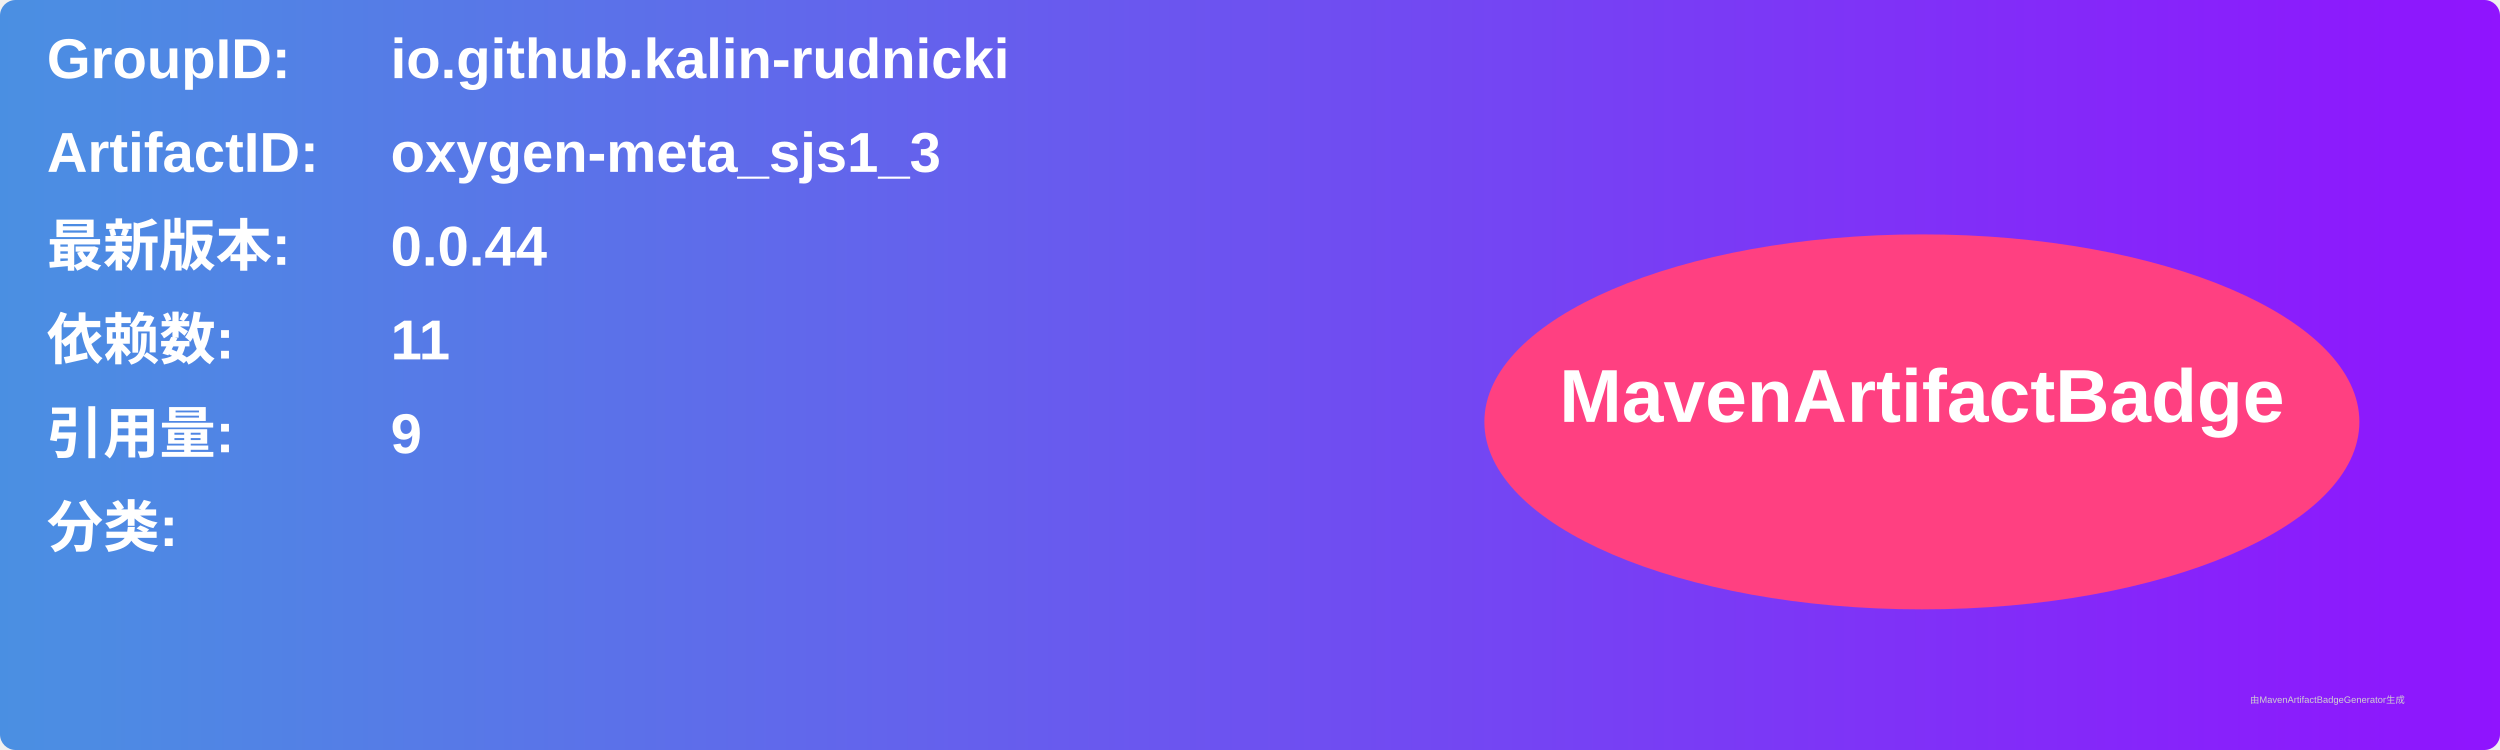
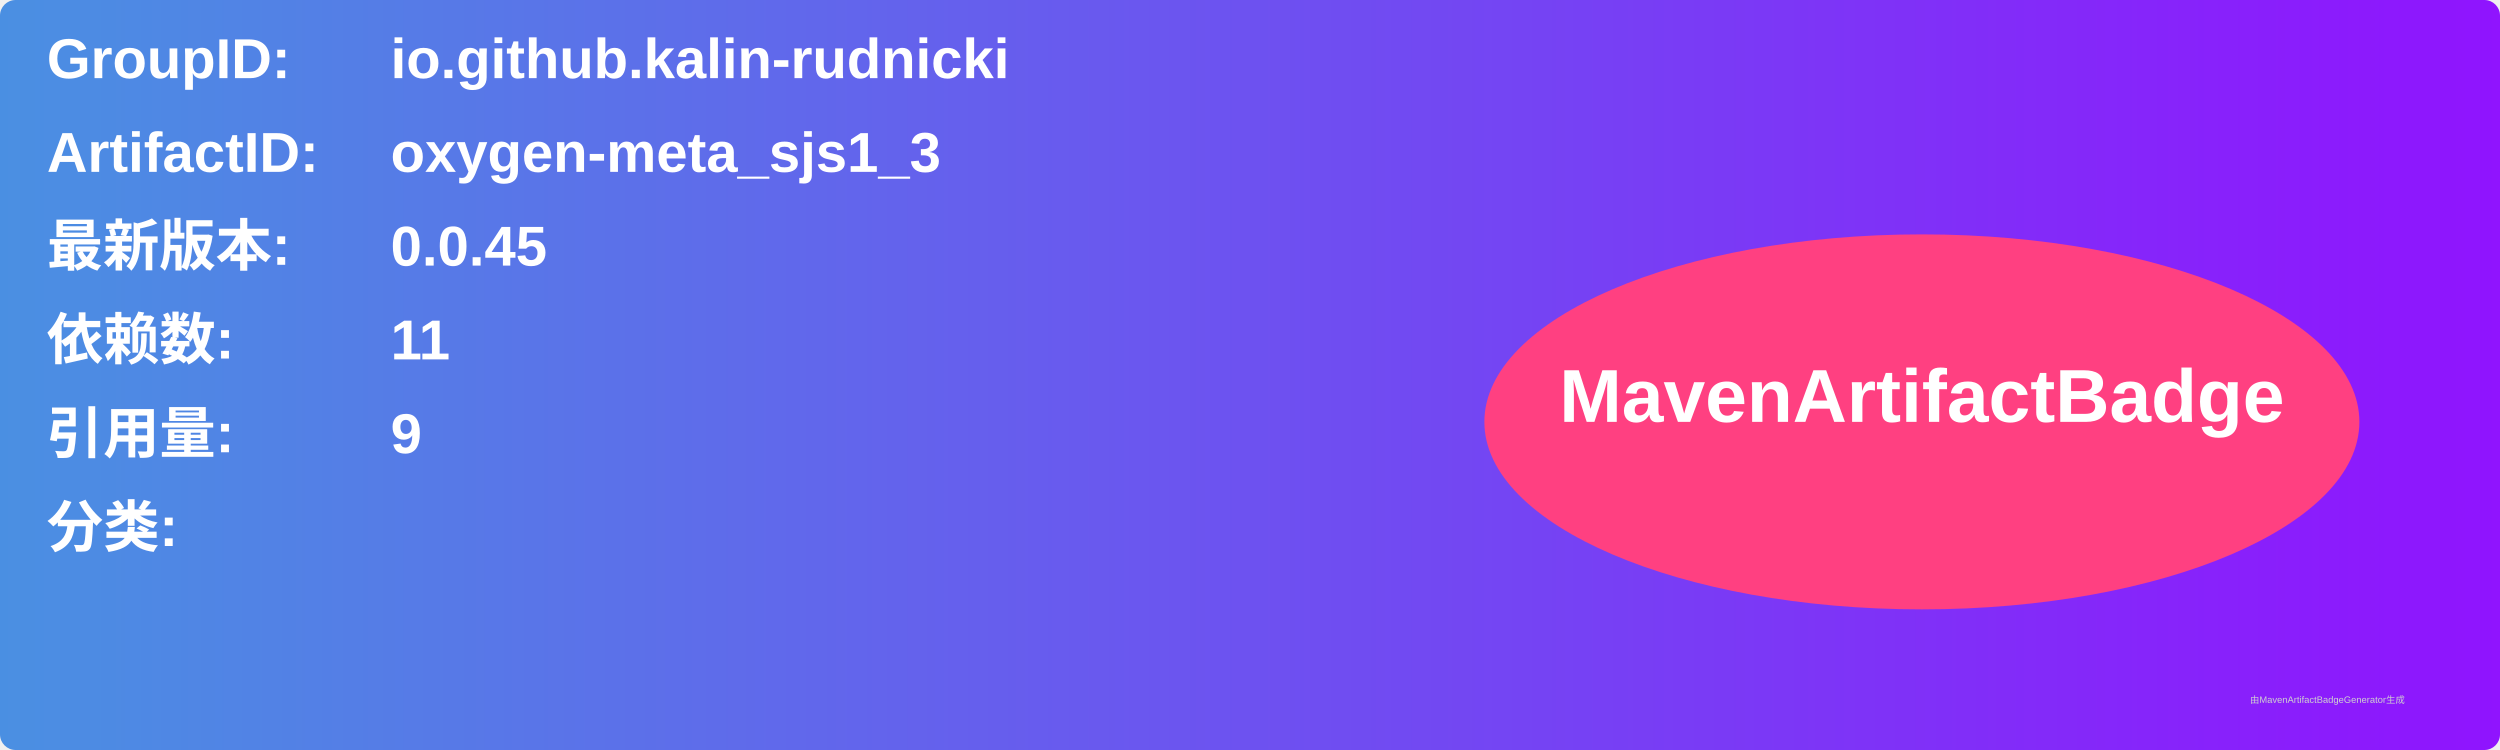
<svg xmlns="http://www.w3.org/2000/svg" width="800" height="240" viewBox="0 0 800 240">
  <linearGradient id="grad" x1="0%" y1="0%" x2="100%" y2="0%">
    <stop offset="0%" stop-color="#4a90e2" />
    <stop offset="100%" stop-color="#9013fe" />
  </linearGradient>
  <rect width="100%" height="100%" rx="5" ry="5" fill="url(#grad)" />
  <g transform="translate(15, 15)">
    <text x="0" y="10" font-family="Arial" font-size="18" fill="white" font-weight="bold" width="260">GroupID:</text>
    <text x="110" y="10" font-family="Arial" font-size="18" fill="white" font-weight="bold" width="460">io.github.kalin-rudnicki</text>
    <text x="0" y="40" font-family="Arial" font-size="18" fill="white" font-weight="bold" width="260">ArtifactID:</text>
    <text x="110" y="40" font-family="Arial" font-size="18" fill="white" font-weight="bold" width="460">oxygen-meta_sjs1_3</text>
    <text x="0" y="70" font-family="Arial" font-size="18" fill="white" font-weight="bold">最新版本:</text>
    <text x="110" y="70" font-family="Arial" font-size="18" fill="white" font-weight="bold">
-       <tspan font-weight="bold">0.0.44</tspan>
+       <tspan font-weight="bold">0.0.45</tspan>
    </text>
    <text x="0" y="100" font-family="Arial" font-size="18" fill="white" font-weight="bold">依赖数: </text>
    <text x="110" y="100" font-family="Arial" font-size="18" fill="white">
      <tspan font-weight="bold">11</tspan>
    </text>
    <text x="0" y="130" font-family="Arial" font-size="18" fill="white" font-weight="bold">引用量: </text>
    <text x="110" y="130" font-family="Arial" font-size="18" fill="white">
      <tspan font-weight="bold">9</tspan>
    </text>
    <text x="0" y="160" font-family="Arial" font-size="18" fill="white" font-weight="bold">分类:</text>
    <text x="10" y="190" font-family="Arial" font-size="10" fill="white">
      <tspan font-weight="bold" />
    </text>
    <ellipse cx="600" cy="120" rx="140" ry="60" fill="#ff4081" />
    <text x="600" y="120" text-anchor="middle" font-family="Arial" font-size="24" fill="white" font-weight="bold">MavenArtifactBadge</text>
  </g>
  <text x="720" y="225" font-family="Arial" font-size="3" fill="#d0d0d0">由MavenArtifactBadgeGenerator生成</text>
</svg>
